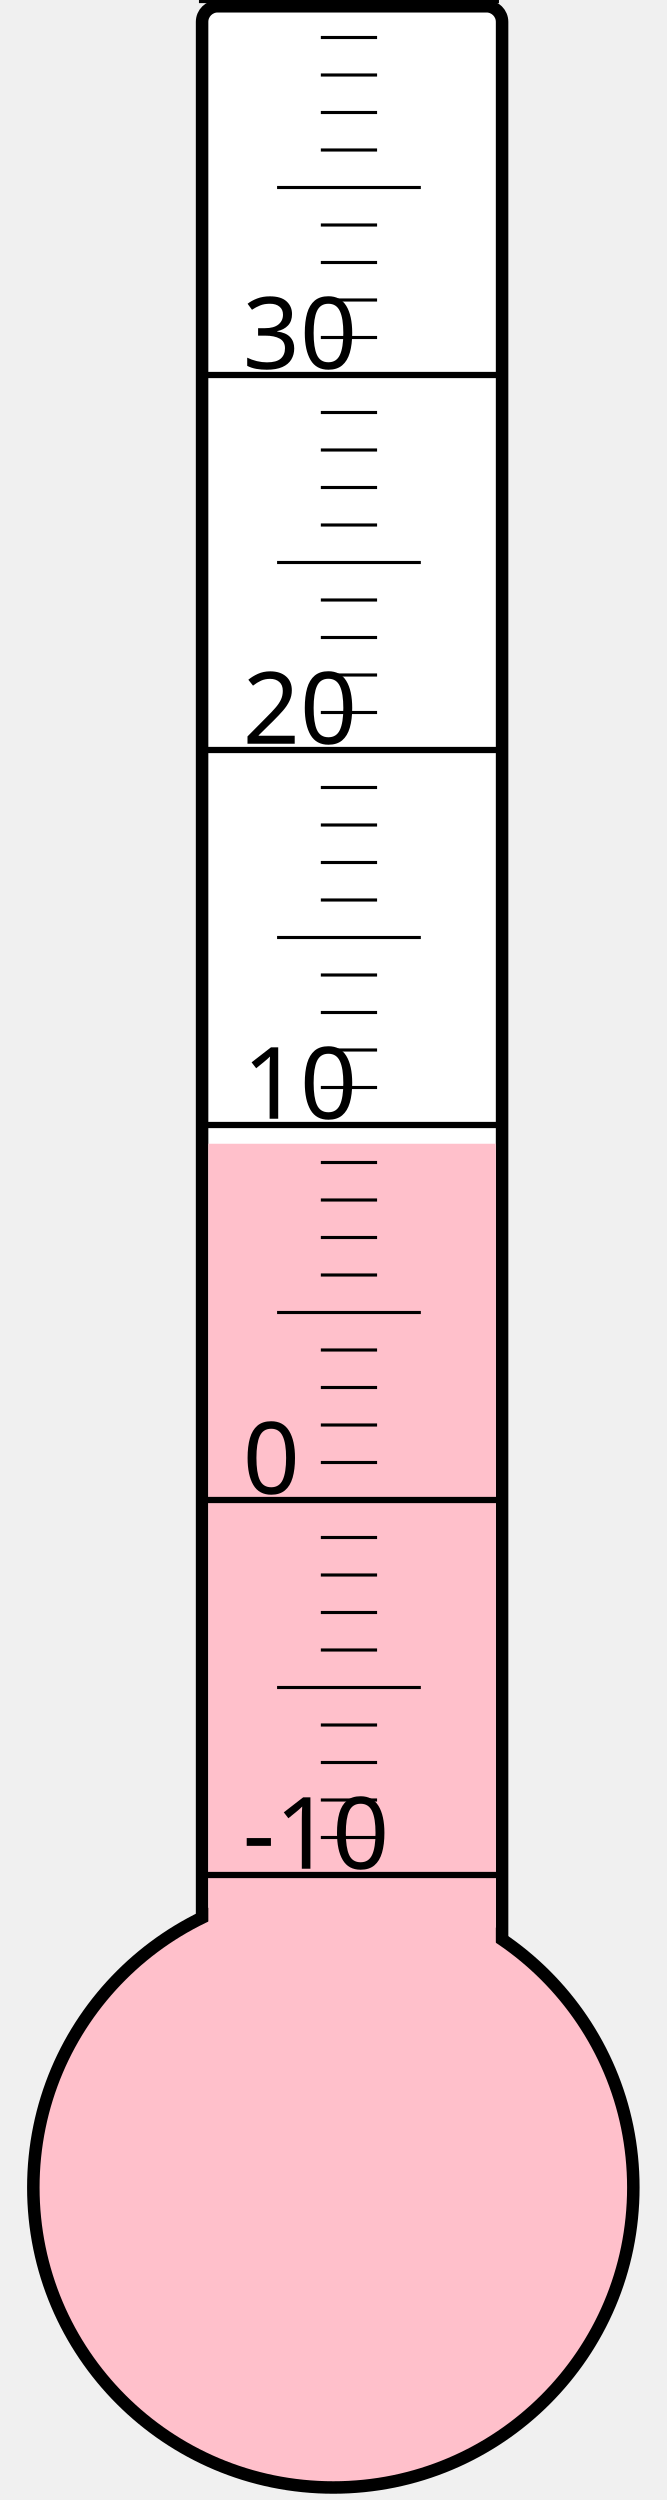
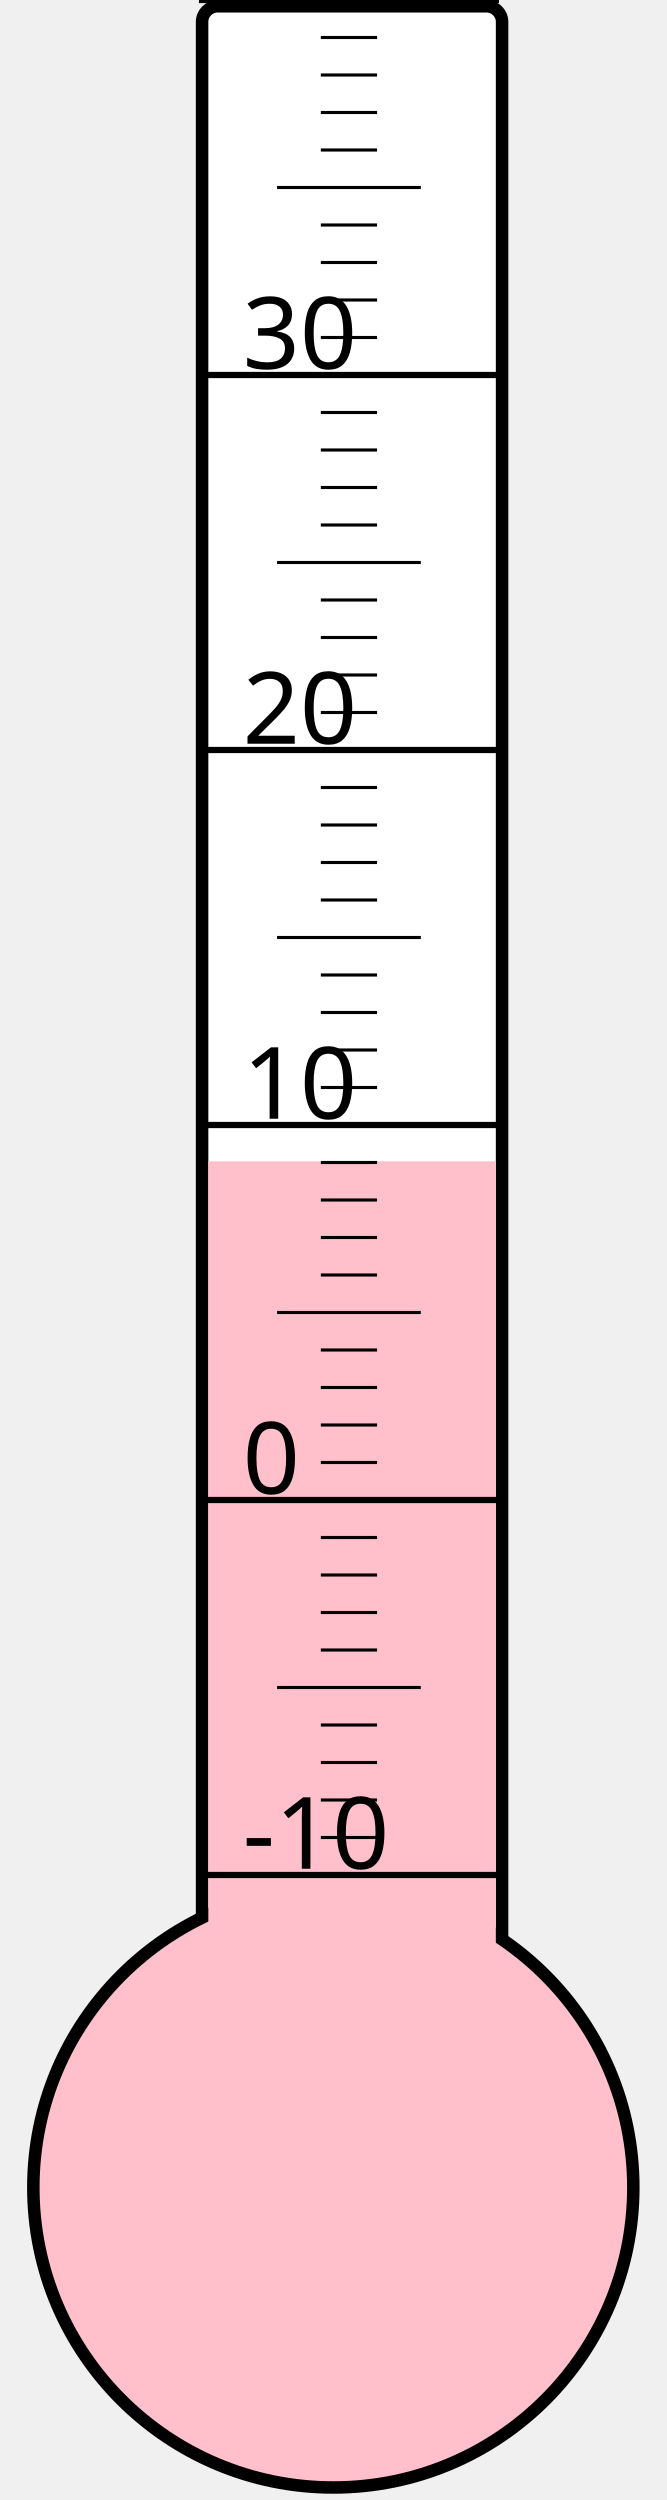
<svg xmlns="http://www.w3.org/2000/svg" width="40px" height="150px" viewBox="0 0 200 800">
  <rect width="200" height="800" x="0" y="0" style="fill: #ffffeb; fill-opacity: 0;" />
  <rect width="96" height="680" x="58" y="2" rx="5" ry="5" style="fill: white; fill-opacity: 1; stroke: black; stroke-width: 4;" />
  <circle cx="100" cy="700" r="96" style="fill: pink; stroke: black; stroke-width: 4;" />
-   <rect width="92" height="334.0" x="60" y="366.0" style="fill: pink; fill-opacity: 1; stroke-width: 0;" />
+   <rect width="92" height="328.375" x="60" y="371.625" style="fill: pink; fill-opacity: 1; stroke-width: 0;" />
  <text x="71" y="598" style="font-family: sans-serif; font-size: 24pt;">-10</text>
  <text x="71" y="478" style="font-family: sans-serif; font-size: 24pt;">0</text>
  <text x="71" y="358" style="font-family: sans-serif; font-size: 24pt;">10</text>
  <text x="71" y="238" style="font-family: sans-serif; font-size: 24pt;">20</text>
  <text x="71" y="118" style="font-family: sans-serif; font-size: 24pt;">30</text>
  <g style="stroke: black;">
    <line x1="57" y1="600" x2="153" y2="600" style="stroke-width: 2;" />
    <line x1="96" y1="588" x2="114" y2="588" style="stroke-width: 1;" />
    <line x1="96" y1="576" x2="114" y2="576" style="stroke-width: 1;" />
    <line x1="96" y1="564" x2="114" y2="564" style="stroke-width: 1;" />
    <line x1="96" y1="552" x2="114" y2="552" style="stroke-width: 1;" />
    <line x1="82" y1="540" x2="128" y2="540" style="stroke-width: 1;" />
    <line x1="96" y1="528" x2="114" y2="528" style="stroke-width: 1;" />
    <line x1="96" y1="516" x2="114" y2="516" style="stroke-width: 1;" />
    <line x1="96" y1="504" x2="114" y2="504" style="stroke-width: 1;" />
    <line x1="96" y1="492" x2="114" y2="492" style="stroke-width: 1;" />
    <line x1="57" y1="480" x2="153" y2="480" style="stroke-width: 2;" />
    <line x1="96" y1="468" x2="114" y2="468" style="stroke-width: 1;" />
    <line x1="96" y1="456" x2="114" y2="456" style="stroke-width: 1;" />
    <line x1="96" y1="444" x2="114" y2="444" style="stroke-width: 1;" />
    <line x1="96" y1="432" x2="114" y2="432" style="stroke-width: 1;" />
    <line x1="82" y1="420" x2="128" y2="420" style="stroke-width: 1;" />
    <line x1="96" y1="408" x2="114" y2="408" style="stroke-width: 1;" />
    <line x1="96" y1="396" x2="114" y2="396" style="stroke-width: 1;" />
    <line x1="96" y1="384" x2="114" y2="384" style="stroke-width: 1;" />
    <line x1="96" y1="372" x2="114" y2="372" style="stroke-width: 1;" />
    <line x1="57" y1="360" x2="153" y2="360" style="stroke-width: 2;" />
    <line x1="96" y1="348" x2="114" y2="348" style="stroke-width: 1;" />
    <line x1="96" y1="336" x2="114" y2="336" style="stroke-width: 1;" />
    <line x1="96" y1="324" x2="114" y2="324" style="stroke-width: 1;" />
    <line x1="96" y1="312" x2="114" y2="312" style="stroke-width: 1;" />
    <line x1="82" y1="300" x2="128" y2="300" style="stroke-width: 1;" />
    <line x1="96" y1="288" x2="114" y2="288" style="stroke-width: 1;" />
    <line x1="96" y1="276" x2="114" y2="276" style="stroke-width: 1;" />
    <line x1="96" y1="264" x2="114" y2="264" style="stroke-width: 1;" />
    <line x1="96" y1="252" x2="114" y2="252" style="stroke-width: 1;" />
    <line x1="57" y1="240" x2="153" y2="240" style="stroke-width: 2;" />
    <line x1="96" y1="228" x2="114" y2="228" style="stroke-width: 1;" />
    <line x1="96" y1="216" x2="114" y2="216" style="stroke-width: 1;" />
    <line x1="96" y1="204" x2="114" y2="204" style="stroke-width: 1;" />
    <line x1="96" y1="192" x2="114" y2="192" style="stroke-width: 1;" />
    <line x1="82" y1="180" x2="128" y2="180" style="stroke-width: 1;" />
    <line x1="96" y1="168" x2="114" y2="168" style="stroke-width: 1;" />
    <line x1="96" y1="156" x2="114" y2="156" style="stroke-width: 1;" />
    <line x1="96" y1="144" x2="114" y2="144" style="stroke-width: 1;" />
    <line x1="96" y1="132" x2="114" y2="132" style="stroke-width: 1;" />
    <line x1="57" y1="120" x2="153" y2="120" style="stroke-width: 2;" />
    <line x1="96" y1="108" x2="114" y2="108" style="stroke-width: 1;" />
    <line x1="96" y1="96" x2="114" y2="96" style="stroke-width: 1;" />
    <line x1="96" y1="84" x2="114" y2="84" style="stroke-width: 1;" />
    <line x1="96" y1="72" x2="114" y2="72" style="stroke-width: 1;" />
    <line x1="82" y1="60" x2="128" y2="60" style="stroke-width: 1;" />
    <line x1="96" y1="48" x2="114" y2="48" style="stroke-width: 1;" />
    <line x1="96" y1="36" x2="114" y2="36" style="stroke-width: 1;" />
    <line x1="96" y1="24" x2="114" y2="24" style="stroke-width: 1;" />
    <line x1="96" y1="12" x2="114" y2="12" style="stroke-width: 1;" />
    <line x1="57" y1="0" x2="153" y2="0" style="stroke-width: 2;" />
  </g>
</svg>
